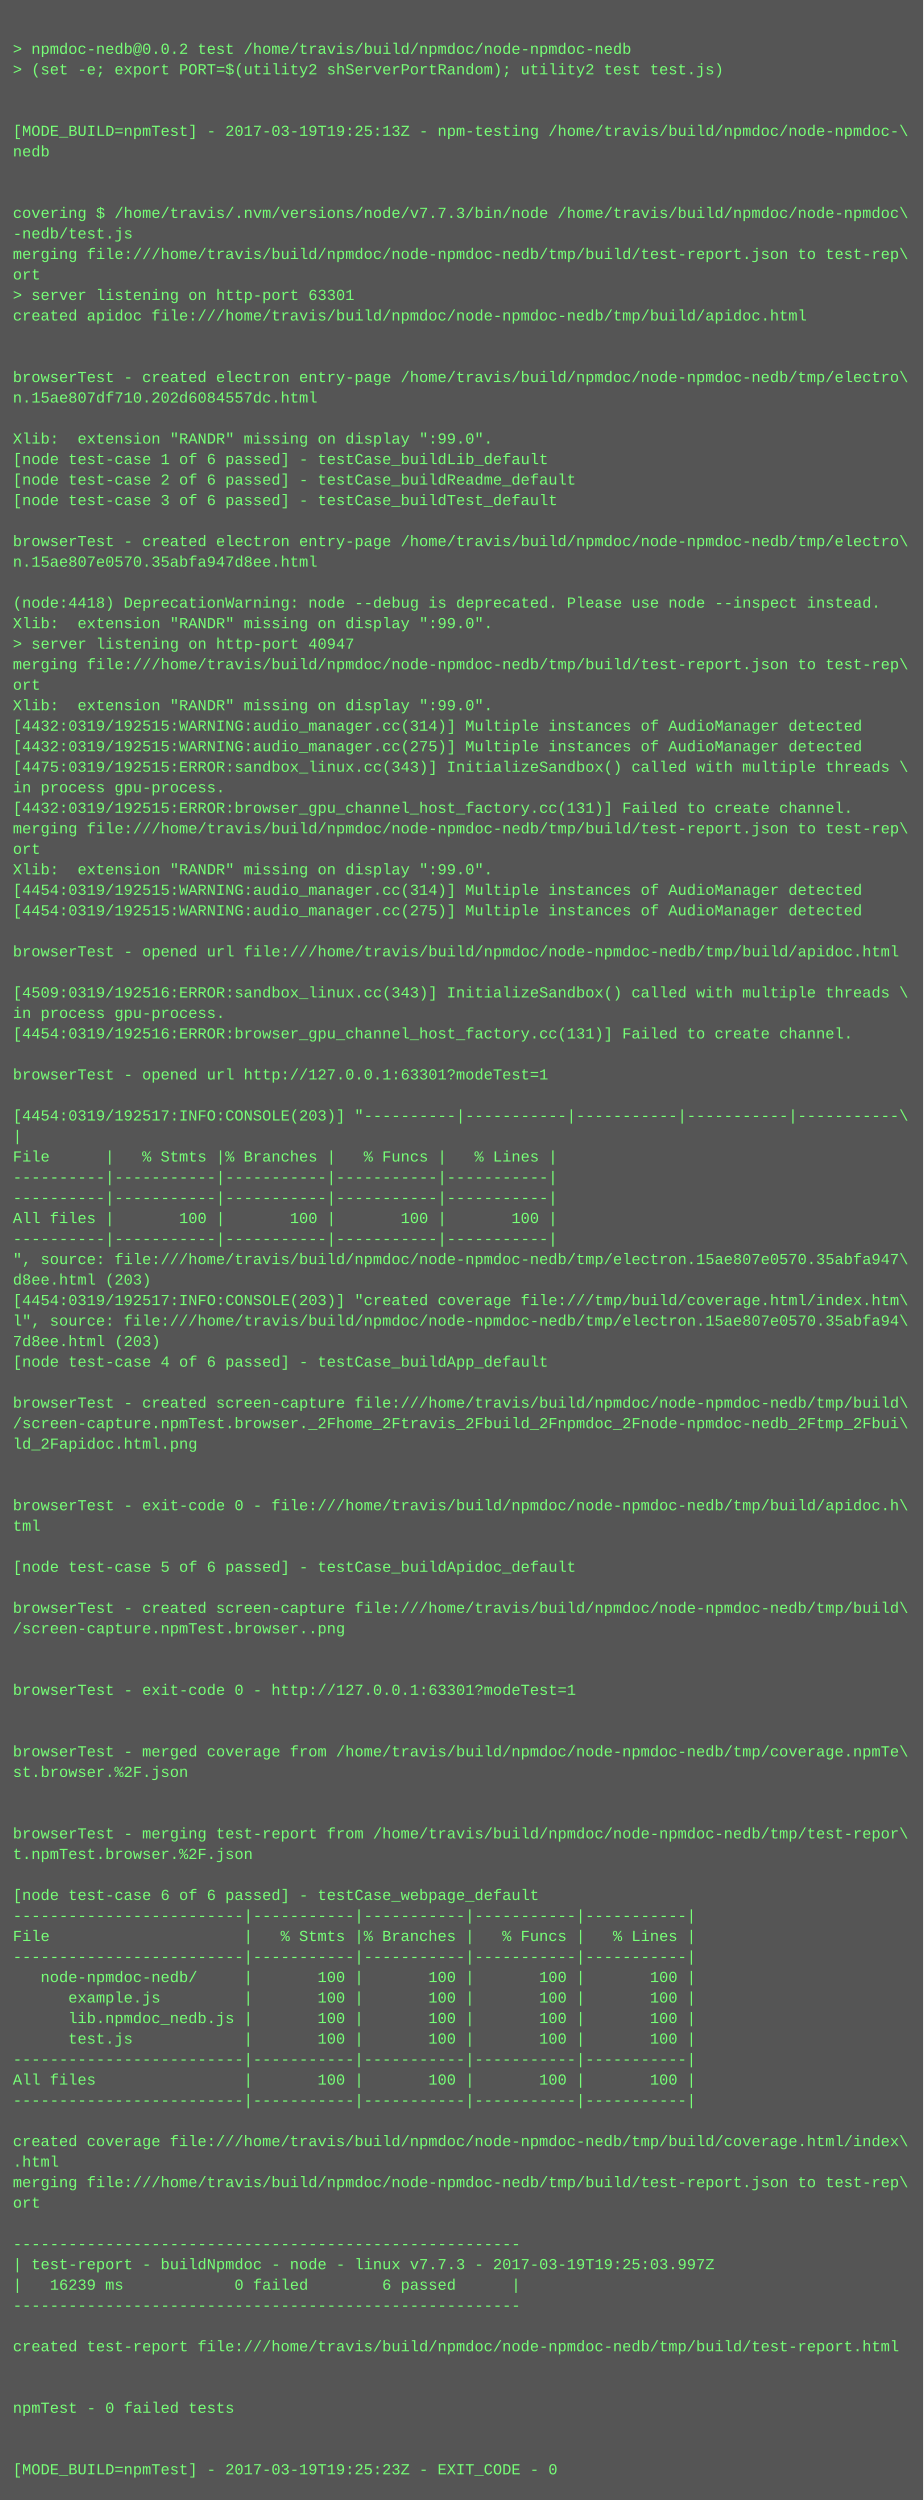
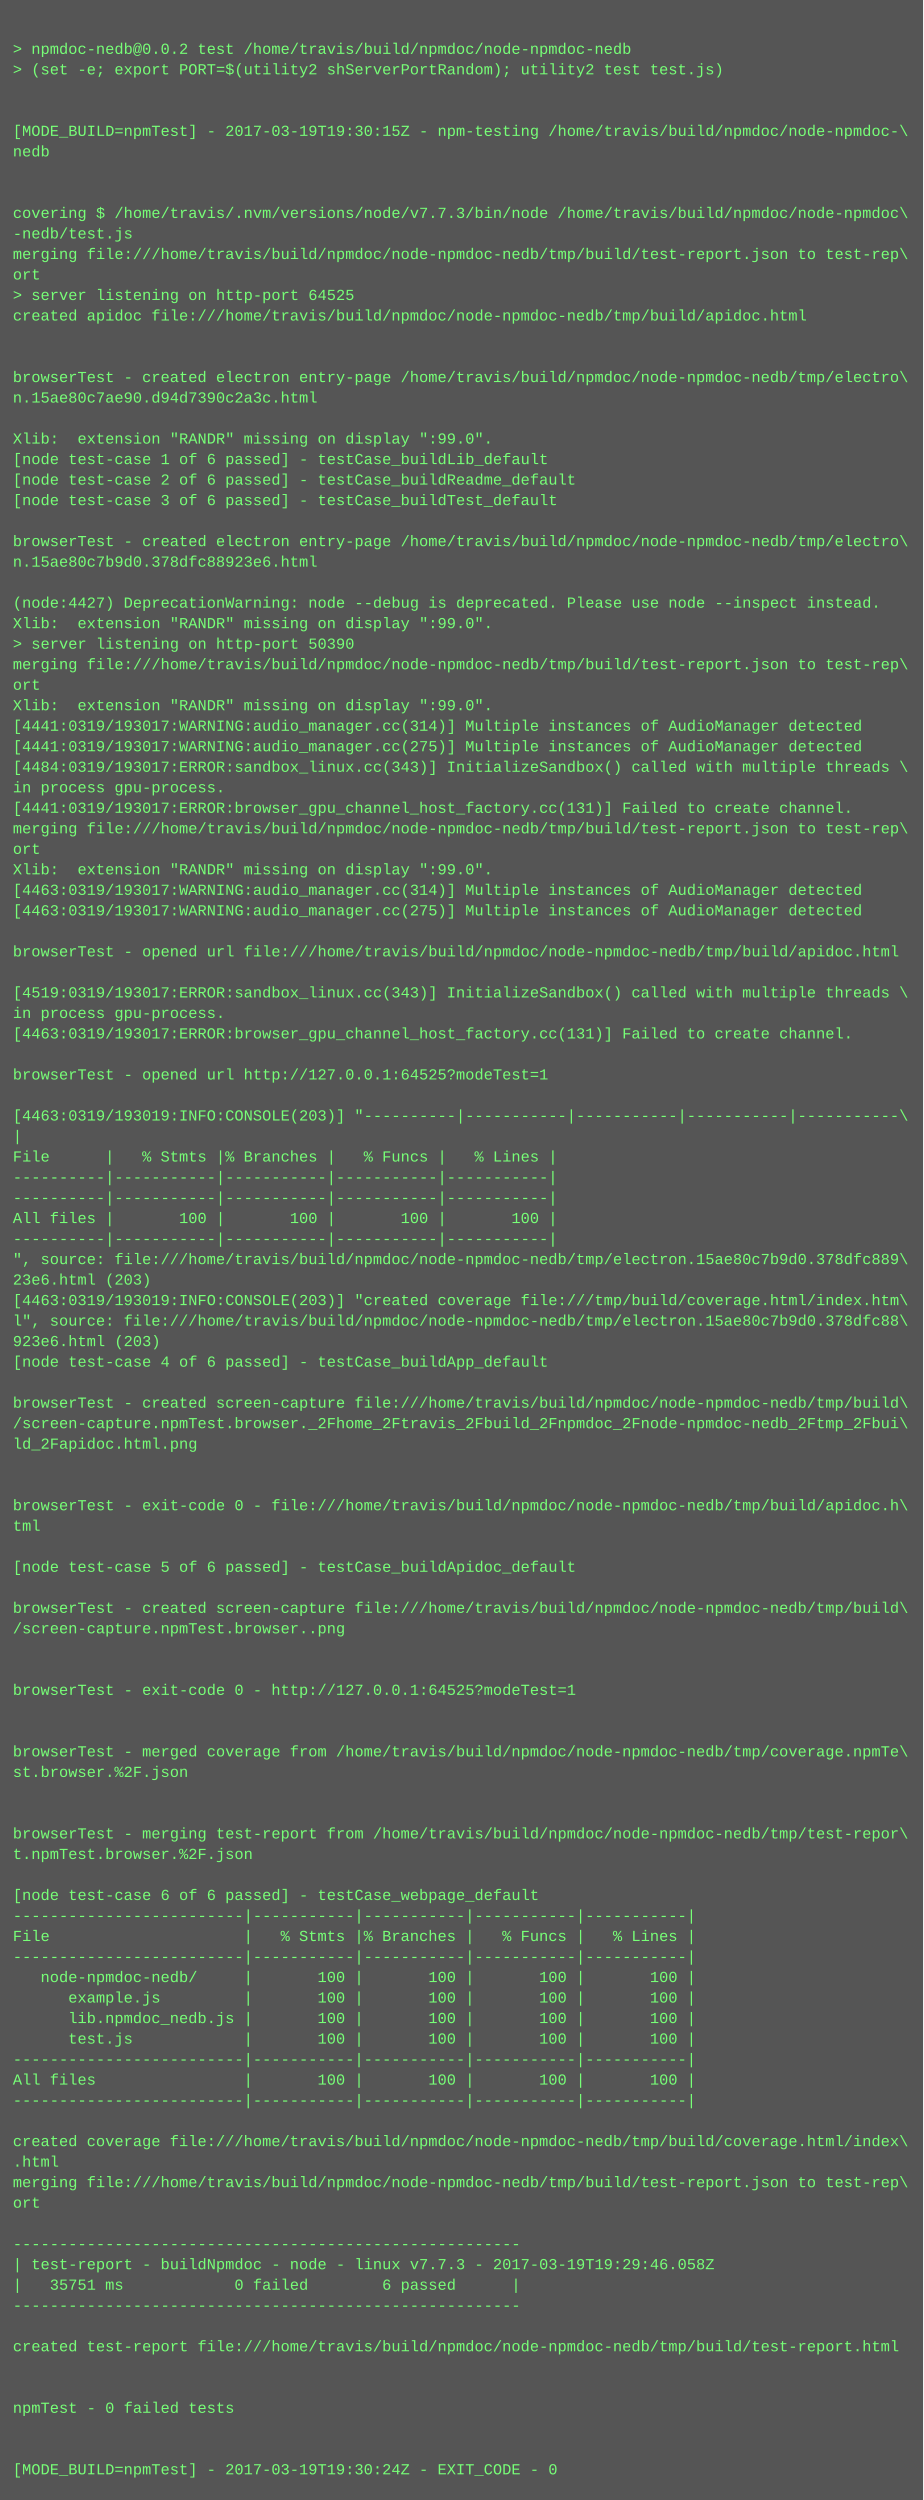
<svg xmlns="http://www.w3.org/2000/svg" height="1950" width="720">
  <rect height="1950" fill="#555" width="720" />
  <text fill="#7f7" font-family="Courier New" font-size="12" xml:space="preserve">
    <tspan x="10" y="26" />
    <tspan x="10" y="42">&gt; npmdoc-nedb@0.0.2 test /home/travis/build/npmdoc/node-npmdoc-nedb</tspan>
    <tspan x="10" y="58">&gt; (set -e; export PORT=$(utility2 shServerPortRandom); utility2 test test.js)</tspan>
    <tspan x="10" y="74" />
    <tspan x="10" y="90" />
-     <tspan x="10" y="106">[MODE_BUILD=npmTest] - 2017-03-19T19:25:13Z - npm-testing /home/travis/build/npmdoc/node-npmdoc-\</tspan>
+     <tspan x="10" y="106">[MODE_BUILD=npmTest] - 2017-03-19T19:30:15Z - npm-testing /home/travis/build/npmdoc/node-npmdoc-\</tspan>
    <tspan x="10" y="122">nedb</tspan>
    <tspan x="10" y="138" />
    <tspan x="10" y="154" />
    <tspan x="10" y="170">covering $ /home/travis/.nvm/versions/node/v7.7.3/bin/node /home/travis/build/npmdoc/node-npmdoc\</tspan>
    <tspan x="10" y="186">-nedb/test.js</tspan>
    <tspan x="10" y="202">merging file:///home/travis/build/npmdoc/node-npmdoc-nedb/tmp/build/test-report.json to test-rep\</tspan>
    <tspan x="10" y="218">ort</tspan>
-     <tspan x="10" y="234">&gt; server listening on http-port 63301</tspan>
+     <tspan x="10" y="234">&gt; server listening on http-port 64525</tspan>
    <tspan x="10" y="250">created apidoc file:///home/travis/build/npmdoc/node-npmdoc-nedb/tmp/build/apidoc.html</tspan>
    <tspan x="10" y="266" />
    <tspan x="10" y="282" />
    <tspan x="10" y="298">browserTest - created electron entry-page /home/travis/build/npmdoc/node-npmdoc-nedb/tmp/electro\</tspan>
-     <tspan x="10" y="314">n.15ae807df710.202d6084557dc.html</tspan>
+     <tspan x="10" y="314">n.15ae80c7ae90.d94d7390c2a3c.html</tspan>
    <tspan x="10" y="330" />
    <tspan x="10" y="346">Xlib:  extension "RANDR" missing on display ":99.0".</tspan>
    <tspan x="10" y="362">[node test-case 1 of 6 passed] - testCase_buildLib_default</tspan>
    <tspan x="10" y="378">[node test-case 2 of 6 passed] - testCase_buildReadme_default</tspan>
    <tspan x="10" y="394">[node test-case 3 of 6 passed] - testCase_buildTest_default</tspan>
    <tspan x="10" y="410" />
    <tspan x="10" y="426">browserTest - created electron entry-page /home/travis/build/npmdoc/node-npmdoc-nedb/tmp/electro\</tspan>
-     <tspan x="10" y="442">n.15ae807e0570.35abfa947d8ee.html</tspan>
+     <tspan x="10" y="442">n.15ae80c7b9d0.378dfc88923e6.html</tspan>
    <tspan x="10" y="458" />
-     <tspan x="10" y="474">(node:4418) DeprecationWarning: node --debug is deprecated. Please use node --inspect instead.</tspan>
+     <tspan x="10" y="474">(node:4427) DeprecationWarning: node --debug is deprecated. Please use node --inspect instead.</tspan>
    <tspan x="10" y="490">Xlib:  extension "RANDR" missing on display ":99.0".</tspan>
-     <tspan x="10" y="506">&gt; server listening on http-port 40947</tspan>
+     <tspan x="10" y="506">&gt; server listening on http-port 50390</tspan>
    <tspan x="10" y="522">merging file:///home/travis/build/npmdoc/node-npmdoc-nedb/tmp/build/test-report.json to test-rep\</tspan>
    <tspan x="10" y="538">ort</tspan>
    <tspan x="10" y="554">Xlib:  extension "RANDR" missing on display ":99.0".</tspan>
-     <tspan x="10" y="570">[4432:0319/192515:WARNING:audio_manager.cc(314)] Multiple instances of AudioManager detected</tspan>
-     <tspan x="10" y="586">[4432:0319/192515:WARNING:audio_manager.cc(275)] Multiple instances of AudioManager detected</tspan>
-     <tspan x="10" y="602">[4475:0319/192515:ERROR:sandbox_linux.cc(343)] InitializeSandbox() called with multiple threads \</tspan>
+     <tspan x="10" y="570">[4441:0319/193017:WARNING:audio_manager.cc(314)] Multiple instances of AudioManager detected</tspan>
+     <tspan x="10" y="586">[4441:0319/193017:WARNING:audio_manager.cc(275)] Multiple instances of AudioManager detected</tspan>
+     <tspan x="10" y="602">[4484:0319/193017:ERROR:sandbox_linux.cc(343)] InitializeSandbox() called with multiple threads \</tspan>
    <tspan x="10" y="618">in process gpu-process. </tspan>
-     <tspan x="10" y="634">[4432:0319/192515:ERROR:browser_gpu_channel_host_factory.cc(131)] Failed to create channel.</tspan>
+     <tspan x="10" y="634">[4441:0319/193017:ERROR:browser_gpu_channel_host_factory.cc(131)] Failed to create channel.</tspan>
    <tspan x="10" y="650">merging file:///home/travis/build/npmdoc/node-npmdoc-nedb/tmp/build/test-report.json to test-rep\</tspan>
    <tspan x="10" y="666">ort</tspan>
    <tspan x="10" y="682">Xlib:  extension "RANDR" missing on display ":99.0".</tspan>
-     <tspan x="10" y="698">[4454:0319/192515:WARNING:audio_manager.cc(314)] Multiple instances of AudioManager detected</tspan>
-     <tspan x="10" y="714">[4454:0319/192515:WARNING:audio_manager.cc(275)] Multiple instances of AudioManager detected</tspan>
+     <tspan x="10" y="698">[4463:0319/193017:WARNING:audio_manager.cc(314)] Multiple instances of AudioManager detected</tspan>
+     <tspan x="10" y="714">[4463:0319/193017:WARNING:audio_manager.cc(275)] Multiple instances of AudioManager detected</tspan>
    <tspan x="10" y="730" />
    <tspan x="10" y="746">browserTest - opened url file:///home/travis/build/npmdoc/node-npmdoc-nedb/tmp/build/apidoc.html</tspan>
    <tspan x="10" y="762" />
-     <tspan x="10" y="778">[4509:0319/192516:ERROR:sandbox_linux.cc(343)] InitializeSandbox() called with multiple threads \</tspan>
+     <tspan x="10" y="778">[4519:0319/193017:ERROR:sandbox_linux.cc(343)] InitializeSandbox() called with multiple threads \</tspan>
    <tspan x="10" y="794">in process gpu-process. </tspan>
-     <tspan x="10" y="810">[4454:0319/192516:ERROR:browser_gpu_channel_host_factory.cc(131)] Failed to create channel.</tspan>
+     <tspan x="10" y="810">[4463:0319/193017:ERROR:browser_gpu_channel_host_factory.cc(131)] Failed to create channel.</tspan>
    <tspan x="10" y="826" />
-     <tspan x="10" y="842">browserTest - opened url http://127.0.0.1:63301?modeTest=1</tspan>
+     <tspan x="10" y="842">browserTest - opened url http://127.0.0.1:64525?modeTest=1</tspan>
    <tspan x="10" y="858" />
-     <tspan x="10" y="874">[4454:0319/192517:INFO:CONSOLE(203)] "----------|-----------|-----------|-----------|-----------\</tspan>
+     <tspan x="10" y="874">[4463:0319/193019:INFO:CONSOLE(203)] "----------|-----------|-----------|-----------|-----------\</tspan>
    <tspan x="10" y="890">|</tspan>
    <tspan x="10" y="906">File      |   % Stmts |% Branches |   % Funcs |   % Lines |</tspan>
    <tspan x="10" y="922">----------|-----------|-----------|-----------|-----------|</tspan>
    <tspan x="10" y="938">----------|-----------|-----------|-----------|-----------|</tspan>
    <tspan x="10" y="954">All files |       100 |       100 |       100 |       100 |</tspan>
    <tspan x="10" y="970">----------|-----------|-----------|-----------|-----------|</tspan>
-     <tspan x="10" y="986">", source: file:///home/travis/build/npmdoc/node-npmdoc-nedb/tmp/electron.15ae807e0570.35abfa947\</tspan>
-     <tspan x="10" y="1002">d8ee.html (203)</tspan>
-     <tspan x="10" y="1018">[4454:0319/192517:INFO:CONSOLE(203)] "created coverage file:///tmp/build/coverage.html/index.htm\</tspan>
-     <tspan x="10" y="1034">l", source: file:///home/travis/build/npmdoc/node-npmdoc-nedb/tmp/electron.15ae807e0570.35abfa94\</tspan>
-     <tspan x="10" y="1050">7d8ee.html (203)</tspan>
+     <tspan x="10" y="986">", source: file:///home/travis/build/npmdoc/node-npmdoc-nedb/tmp/electron.15ae80c7b9d0.378dfc889\</tspan>
+     <tspan x="10" y="1002">23e6.html (203)</tspan>
+     <tspan x="10" y="1018">[4463:0319/193019:INFO:CONSOLE(203)] "created coverage file:///tmp/build/coverage.html/index.htm\</tspan>
+     <tspan x="10" y="1034">l", source: file:///home/travis/build/npmdoc/node-npmdoc-nedb/tmp/electron.15ae80c7b9d0.378dfc88\</tspan>
+     <tspan x="10" y="1050">923e6.html (203)</tspan>
    <tspan x="10" y="1066">[node test-case 4 of 6 passed] - testCase_buildApp_default</tspan>
    <tspan x="10" y="1082" />
    <tspan x="10" y="1098">browserTest - created screen-capture file:///home/travis/build/npmdoc/node-npmdoc-nedb/tmp/build\</tspan>
    <tspan x="10" y="1114">/screen-capture.npmTest.browser._2Fhome_2Ftravis_2Fbuild_2Fnpmdoc_2Fnode-npmdoc-nedb_2Ftmp_2Fbui\</tspan>
    <tspan x="10" y="1130">ld_2Fapidoc.html.png</tspan>
    <tspan x="10" y="1146" />
    <tspan x="10" y="1162" />
    <tspan x="10" y="1178">browserTest - exit-code 0 - file:///home/travis/build/npmdoc/node-npmdoc-nedb/tmp/build/apidoc.h\</tspan>
    <tspan x="10" y="1194">tml</tspan>
    <tspan x="10" y="1210" />
    <tspan x="10" y="1226">[node test-case 5 of 6 passed] - testCase_buildApidoc_default</tspan>
    <tspan x="10" y="1242" />
    <tspan x="10" y="1258">browserTest - created screen-capture file:///home/travis/build/npmdoc/node-npmdoc-nedb/tmp/build\</tspan>
    <tspan x="10" y="1274">/screen-capture.npmTest.browser..png</tspan>
    <tspan x="10" y="1290" />
    <tspan x="10" y="1306" />
-     <tspan x="10" y="1322">browserTest - exit-code 0 - http://127.0.0.1:63301?modeTest=1</tspan>
+     <tspan x="10" y="1322">browserTest - exit-code 0 - http://127.0.0.1:64525?modeTest=1</tspan>
    <tspan x="10" y="1338" />
    <tspan x="10" y="1354" />
    <tspan x="10" y="1370">browserTest - merged coverage from /home/travis/build/npmdoc/node-npmdoc-nedb/tmp/coverage.npmTe\</tspan>
    <tspan x="10" y="1386">st.browser.%2F.json</tspan>
    <tspan x="10" y="1402" />
    <tspan x="10" y="1418" />
    <tspan x="10" y="1434">browserTest - merging test-report from /home/travis/build/npmdoc/node-npmdoc-nedb/tmp/test-repor\</tspan>
    <tspan x="10" y="1450">t.npmTest.browser.%2F.json</tspan>
    <tspan x="10" y="1466" />
    <tspan x="10" y="1482">[node test-case 6 of 6 passed] - testCase_webpage_default</tspan>
    <tspan x="10" y="1498">-------------------------|-----------|-----------|-----------|-----------|</tspan>
    <tspan x="10" y="1514">File                     |   % Stmts |% Branches |   % Funcs |   % Lines |</tspan>
    <tspan x="10" y="1530">-------------------------|-----------|-----------|-----------|-----------|</tspan>
    <tspan x="10" y="1546">   node-npmdoc-nedb/     |       100 |       100 |       100 |       100 |</tspan>
    <tspan x="10" y="1562">      example.js         |       100 |       100 |       100 |       100 |</tspan>
    <tspan x="10" y="1578">      lib.npmdoc_nedb.js |       100 |       100 |       100 |       100 |</tspan>
    <tspan x="10" y="1594">      test.js            |       100 |       100 |       100 |       100 |</tspan>
    <tspan x="10" y="1610">-------------------------|-----------|-----------|-----------|-----------|</tspan>
    <tspan x="10" y="1626">All files                |       100 |       100 |       100 |       100 |</tspan>
    <tspan x="10" y="1642">-------------------------|-----------|-----------|-----------|-----------|</tspan>
    <tspan x="10" y="1658" />
    <tspan x="10" y="1674">created coverage file:///home/travis/build/npmdoc/node-npmdoc-nedb/tmp/build/coverage.html/index\</tspan>
    <tspan x="10" y="1690">.html</tspan>
    <tspan x="10" y="1706">merging file:///home/travis/build/npmdoc/node-npmdoc-nedb/tmp/build/test-report.json to test-rep\</tspan>
    <tspan x="10" y="1722">ort</tspan>
    <tspan x="10" y="1738" />
    <tspan x="10" y="1754">-------------------------------------------------------</tspan>
-     <tspan x="10" y="1770">| test-report - buildNpmdoc - node - linux v7.7.3 - 2017-03-19T19:25:03.997Z</tspan>
-     <tspan x="10" y="1786">|   16239 ms            0 failed        6 passed      |</tspan>
+     <tspan x="10" y="1770">| test-report - buildNpmdoc - node - linux v7.7.3 - 2017-03-19T19:29:46.058Z</tspan>
+     <tspan x="10" y="1786">|   35751 ms            0 failed        6 passed      |</tspan>
    <tspan x="10" y="1802">-------------------------------------------------------</tspan>
    <tspan x="10" y="1818" />
    <tspan x="10" y="1834">created test-report file:///home/travis/build/npmdoc/node-npmdoc-nedb/tmp/build/test-report.html</tspan>
    <tspan x="10" y="1850" />
    <tspan x="10" y="1866" />
    <tspan x="10" y="1882">npmTest - 0 failed tests</tspan>
    <tspan x="10" y="1898" />
    <tspan x="10" y="1914" />
-     <tspan x="10" y="1930">[MODE_BUILD=npmTest] - 2017-03-19T19:25:23Z - EXIT_CODE - 0</tspan>
+     <tspan x="10" y="1930">[MODE_BUILD=npmTest] - 2017-03-19T19:30:24Z - EXIT_CODE - 0</tspan>
  </text>
</svg>
